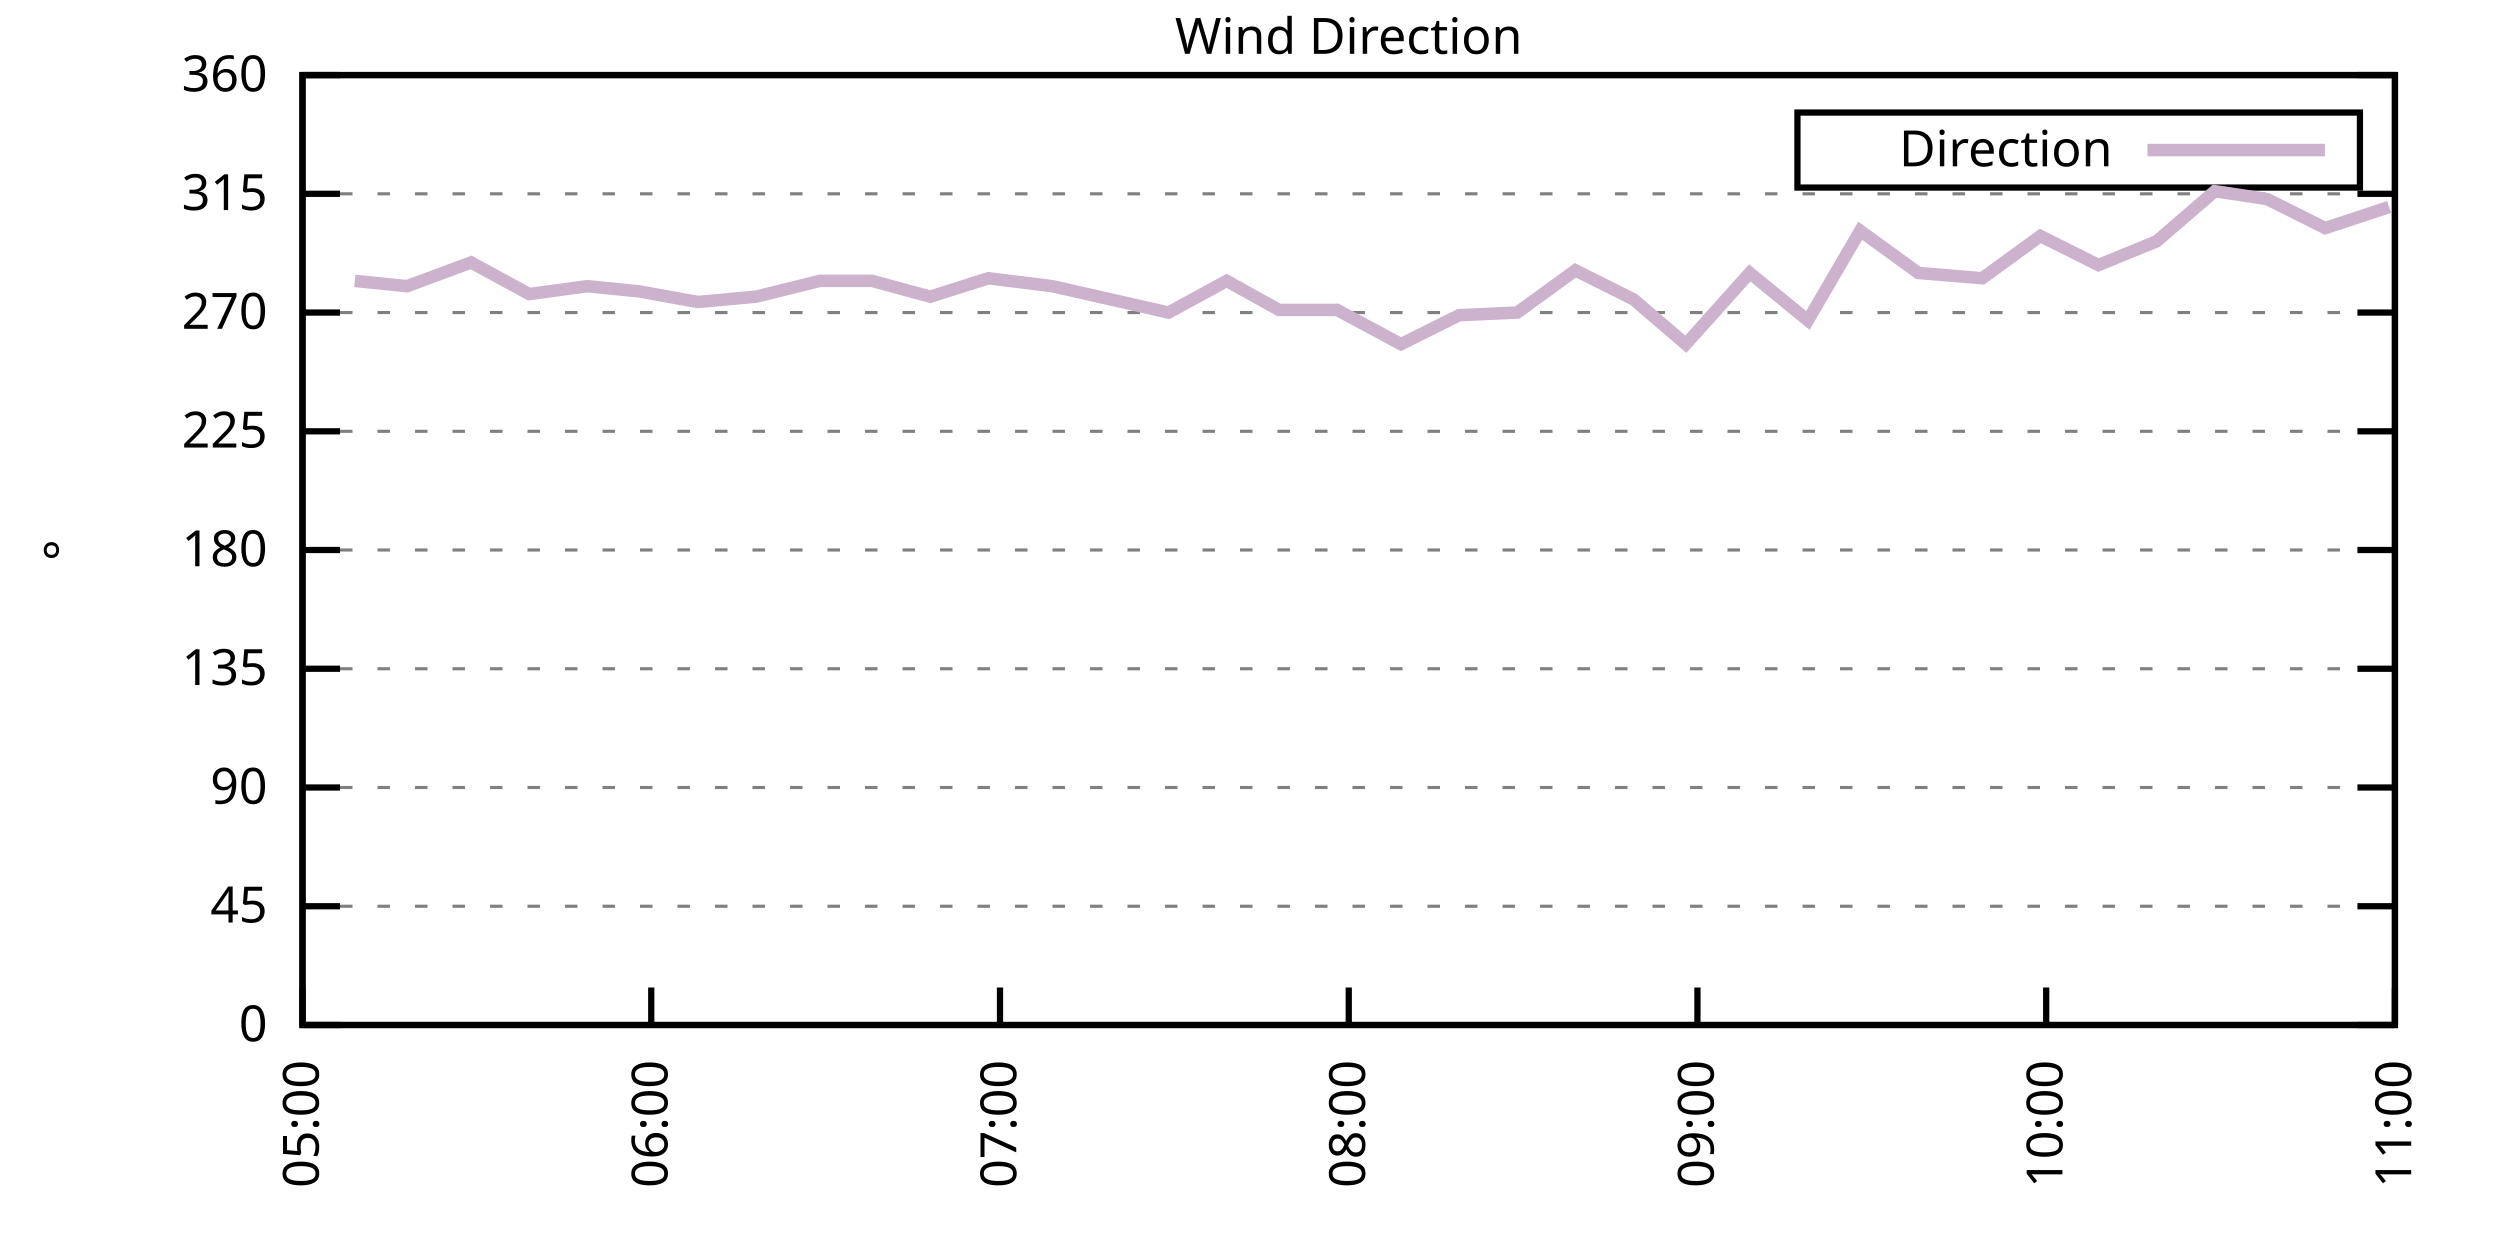
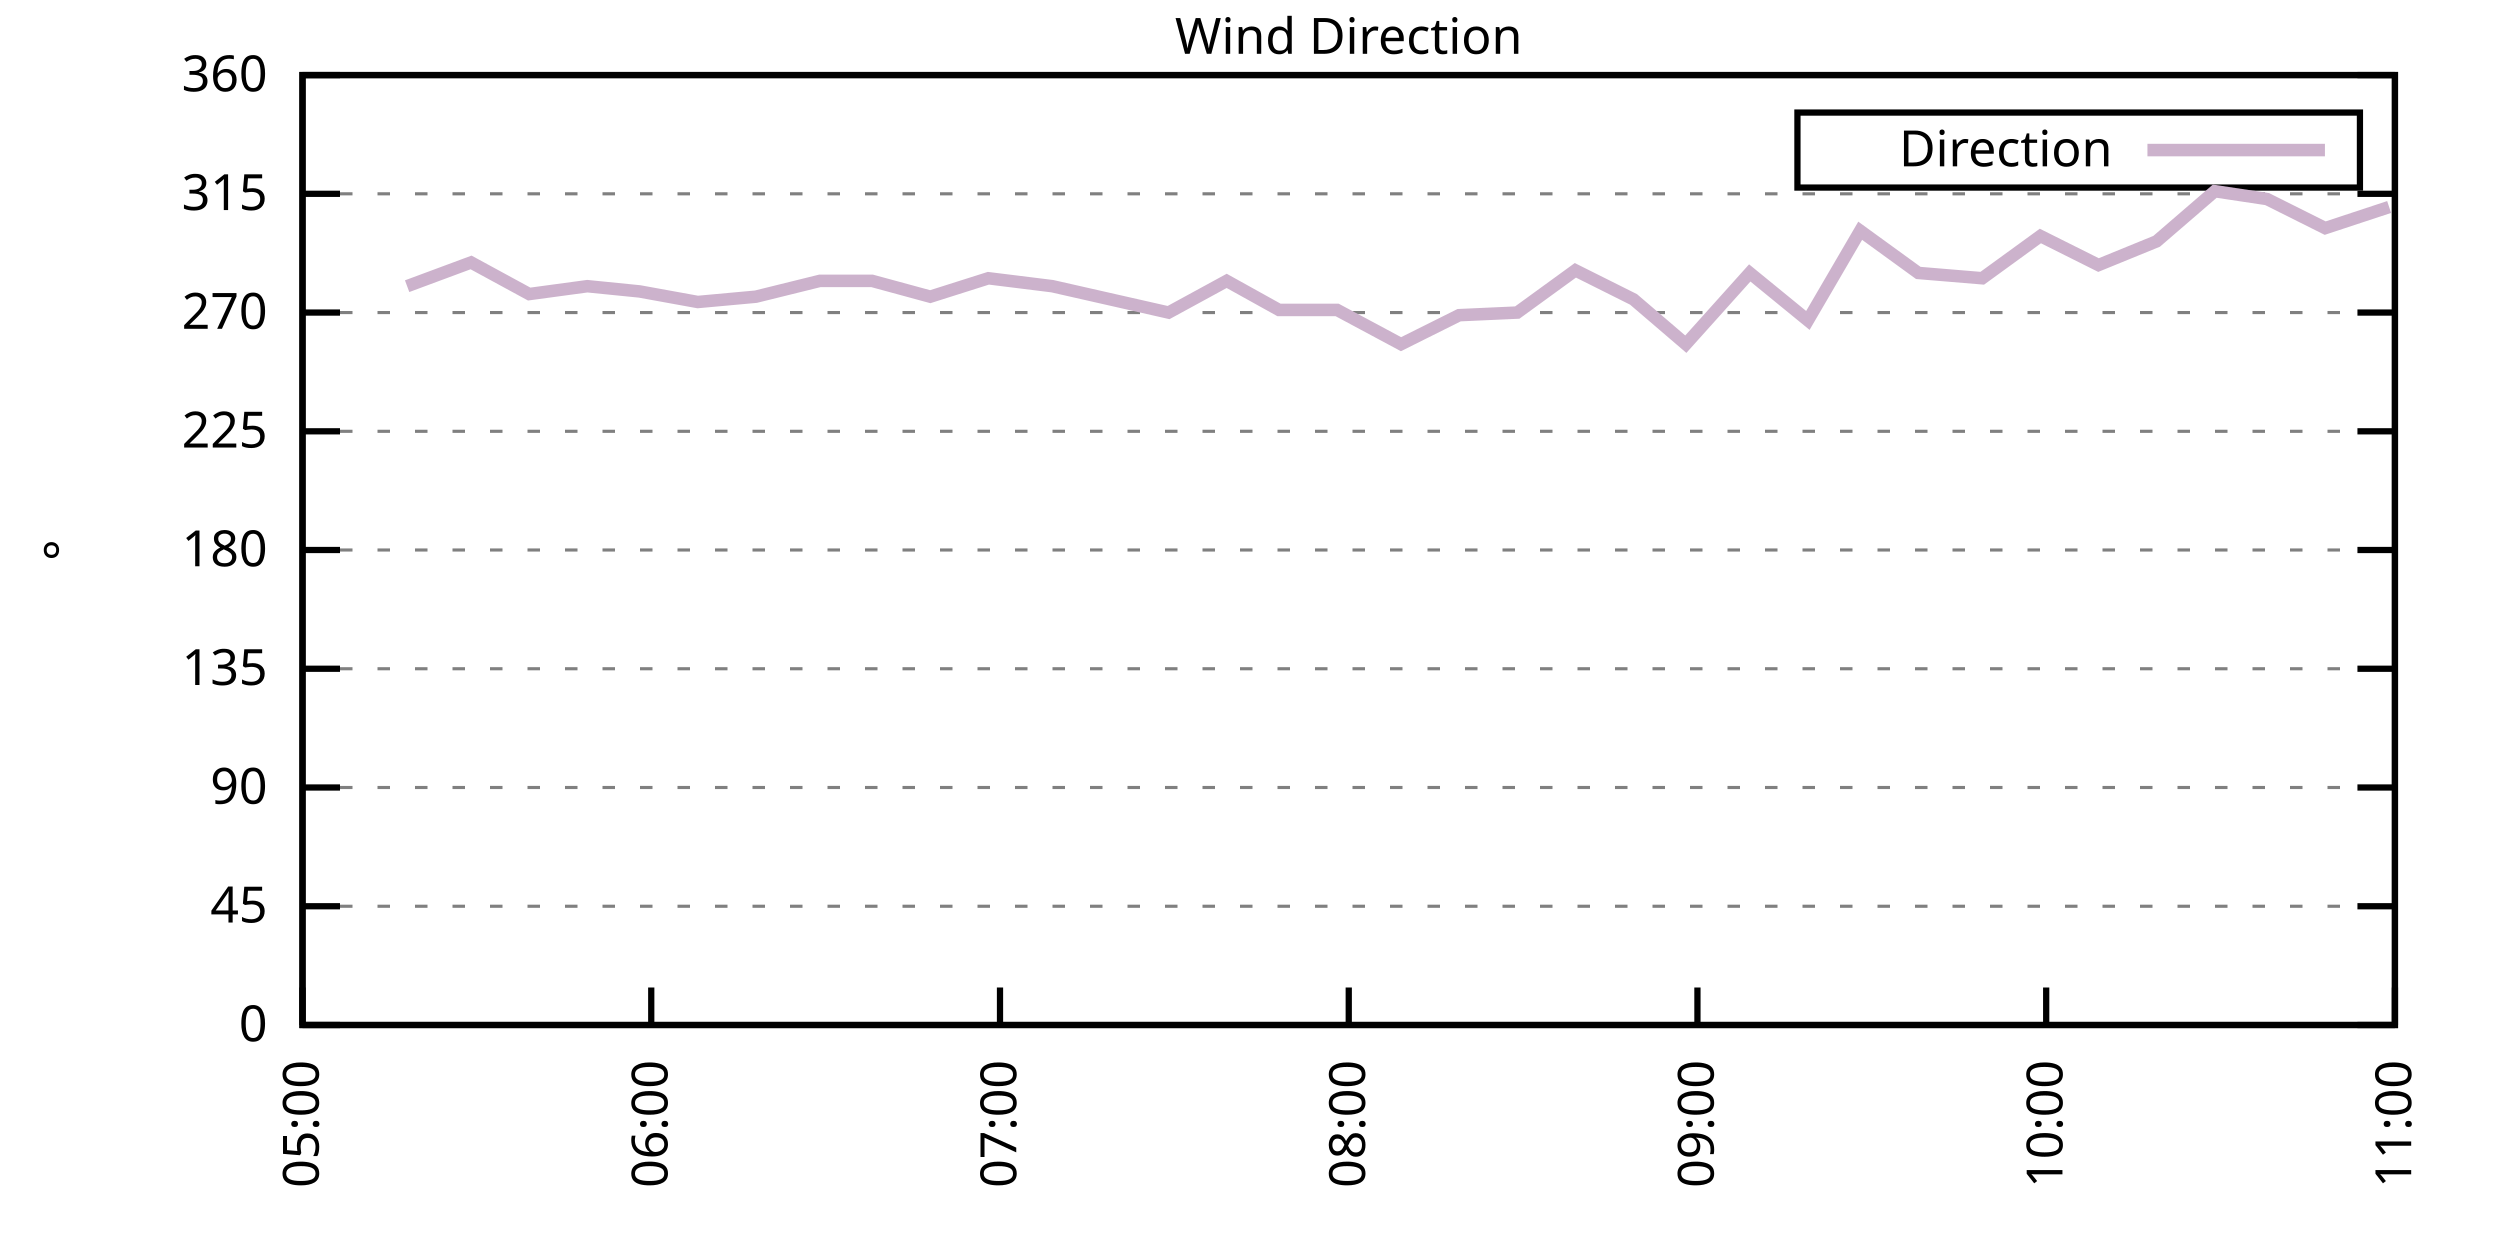
<svg xmlns="http://www.w3.org/2000/svg" xmlns:xlink="http://www.w3.org/1999/xlink" width="400" height="200" viewBox="0 0 400 200">
  <g id="gnuplot_canvas">
    <rect x="0" y="0" width="400" height="200" fill="none" />
    <defs>
      <circle id="gpDot" r="0.5" stroke-width="0.5" stroke="currentColor" />
      <path id="gpPt0" stroke-width="0.333" stroke="currentColor" d="M-1,0 h2 M0,-1 v2" />
      <path id="gpPt1" stroke-width="0.333" stroke="currentColor" d="M-1,-1 L1,1 M1,-1 L-1,1" />
      <path id="gpPt2" stroke-width="0.333" stroke="currentColor" d="M-1,0 L1,0 M0,-1 L0,1 M-1,-1 L1,1 M-1,1 L1,-1" />
      <rect id="gpPt3" stroke-width="0.333" stroke="currentColor" x="-1" y="-1" width="2" height="2" />
      <rect id="gpPt4" stroke-width="0.333" stroke="currentColor" fill="currentColor" x="-1" y="-1" width="2" height="2" />
      <circle id="gpPt5" stroke-width="0.333" stroke="currentColor" cx="0" cy="0" r="1" />
      <use xlink:href="#gpPt5" id="gpPt6" fill="currentColor" stroke="none" />
      <path id="gpPt7" stroke-width="0.333" stroke="currentColor" d="M0,-1.33 L-1.33,0.67 L1.33,0.67 z" />
      <use xlink:href="#gpPt7" id="gpPt8" fill="currentColor" stroke="none" />
      <use xlink:href="#gpPt7" id="gpPt9" stroke="currentColor" transform="rotate(180)" />
      <use xlink:href="#gpPt9" id="gpPt10" fill="currentColor" stroke="none" />
      <use xlink:href="#gpPt3" id="gpPt11" stroke="currentColor" transform="rotate(45)" />
      <use xlink:href="#gpPt11" id="gpPt12" fill="currentColor" stroke="none" />
      <path id="gpPt13" stroke-width="0.333" stroke="currentColor" d="M0,1.330 L1.265,0.411 L0.782,-1.067 L-0.782,-1.076 L-1.265,0.411 z" />
      <use xlink:href="#gpPt13" id="gpPt14" fill="currentColor" stroke="none" />
      <filter id="textbox" filterUnits="objectBoundingBox" x="0" y="0" height="1" width="1">
        <feFlood flood-color="white" flood-opacity="1" result="bgnd" />
        <feComposite in="SourceGraphic" in2="bgnd" operator="atop" />
      </filter>
      <filter id="greybox" filterUnits="objectBoundingBox" x="0" y="0" height="1" width="1">
        <feFlood flood-color="lightgrey" flood-opacity="1" result="grey" />
        <feComposite in="SourceGraphic" in2="grey" operator="atop" />
      </filter>
    </defs>
    <g fill="none" color="white" stroke="currentColor" stroke-width="1.00" stroke-linecap="butt" stroke-linejoin="miter">
</g>
    <g fill="none" color="black" stroke="currentColor" stroke-width="1.00" stroke-linecap="butt" stroke-linejoin="miter">
      <g stroke="none" shape-rendering="crispEdges">
        <polygon fill="rgb(255, 255, 255)" points="48.40,164.00 383.18,164.00 383.18,12.02 48.40,12.02 " />
      </g>
    </g>
    <g fill="none" color="black" stroke="currentColor" stroke-width="1.00" stroke-linecap="butt" stroke-linejoin="miter">
</g>
    <g fill="none" color="black" stroke="black" stroke-width="0.50" stroke-linecap="butt" stroke-linejoin="miter">
</g>
    <g fill="none" color="gray" stroke="currentColor" stroke-width="0.50" stroke-linecap="butt" stroke-linejoin="miter">
      <path stroke="gray" stroke-dasharray="2,4" class="gridline" d="M48.40,164.00 L383.19,164.00  " />
    </g>
    <g fill="none" color="gray" stroke="gray" stroke-width="1.00" stroke-linecap="butt" stroke-linejoin="miter">
</g>
    <g fill="none" color="black" stroke="currentColor" stroke-width="1.00" stroke-linecap="butt" stroke-linejoin="miter">
      <path stroke="black" d="M48.40,164.00 L54.40,164.00 M383.19,164.00 L377.19,164.00  " />
      <g transform="translate(42.80,166.60)" stroke="none" fill="black" font-family="Sans" font-size="8.00" text-anchor="end">
        <text>
          <tspan font-family="Sans"> 0</tspan>
        </text>
      </g>
    </g>
    <g fill="none" color="black" stroke="currentColor" stroke-width="1.00" stroke-linecap="butt" stroke-linejoin="miter">
</g>
    <g fill="none" color="black" stroke="black" stroke-width="0.50" stroke-linecap="butt" stroke-linejoin="miter">
</g>
    <g fill="none" color="gray" stroke="currentColor" stroke-width="0.50" stroke-linecap="butt" stroke-linejoin="miter">
      <path stroke="gray" stroke-dasharray="2,4" class="gridline" d="M48.40,145.00 L383.19,145.00  " />
    </g>
    <g fill="none" color="gray" stroke="gray" stroke-width="1.00" stroke-linecap="butt" stroke-linejoin="miter">
</g>
    <g fill="none" color="black" stroke="currentColor" stroke-width="1.00" stroke-linecap="butt" stroke-linejoin="miter">
      <path stroke="black" d="M48.40,145.00 L54.40,145.00 M383.19,145.00 L377.19,145.00  " />
      <g transform="translate(42.80,147.60)" stroke="none" fill="black" font-family="Sans" font-size="8.00" text-anchor="end">
        <text>
          <tspan font-family="Sans"> 45</tspan>
        </text>
      </g>
    </g>
    <g fill="none" color="black" stroke="currentColor" stroke-width="1.00" stroke-linecap="butt" stroke-linejoin="miter">
</g>
    <g fill="none" color="black" stroke="black" stroke-width="0.50" stroke-linecap="butt" stroke-linejoin="miter">
</g>
    <g fill="none" color="gray" stroke="currentColor" stroke-width="0.50" stroke-linecap="butt" stroke-linejoin="miter">
      <path stroke="gray" stroke-dasharray="2,4" class="gridline" d="M48.40,126.00 L383.19,126.00  " />
    </g>
    <g fill="none" color="gray" stroke="gray" stroke-width="1.00" stroke-linecap="butt" stroke-linejoin="miter">
</g>
    <g fill="none" color="black" stroke="currentColor" stroke-width="1.00" stroke-linecap="butt" stroke-linejoin="miter">
      <path stroke="black" d="M48.40,126.00 L54.40,126.00 M383.19,126.00 L377.19,126.00  " />
      <g transform="translate(42.80,128.60)" stroke="none" fill="black" font-family="Sans" font-size="8.00" text-anchor="end">
        <text>
          <tspan font-family="Sans"> 90</tspan>
        </text>
      </g>
    </g>
    <g fill="none" color="black" stroke="currentColor" stroke-width="1.00" stroke-linecap="butt" stroke-linejoin="miter">
</g>
    <g fill="none" color="black" stroke="black" stroke-width="0.50" stroke-linecap="butt" stroke-linejoin="miter">
</g>
    <g fill="none" color="gray" stroke="currentColor" stroke-width="0.50" stroke-linecap="butt" stroke-linejoin="miter">
      <path stroke="gray" stroke-dasharray="2,4" class="gridline" d="M48.40,107.00 L383.19,107.00  " />
    </g>
    <g fill="none" color="gray" stroke="gray" stroke-width="1.00" stroke-linecap="butt" stroke-linejoin="miter">
</g>
    <g fill="none" color="black" stroke="currentColor" stroke-width="1.00" stroke-linecap="butt" stroke-linejoin="miter">
      <path stroke="black" d="M48.40,107.00 L54.40,107.00 M383.19,107.00 L377.19,107.00  " />
      <g transform="translate(42.80,109.60)" stroke="none" fill="black" font-family="Sans" font-size="8.00" text-anchor="end">
        <text>
          <tspan font-family="Sans"> 135</tspan>
        </text>
      </g>
    </g>
    <g fill="none" color="black" stroke="currentColor" stroke-width="1.00" stroke-linecap="butt" stroke-linejoin="miter">
</g>
    <g fill="none" color="black" stroke="black" stroke-width="0.50" stroke-linecap="butt" stroke-linejoin="miter">
</g>
    <g fill="none" color="gray" stroke="currentColor" stroke-width="0.50" stroke-linecap="butt" stroke-linejoin="miter">
      <path stroke="gray" stroke-dasharray="2,4" class="gridline" d="M48.40,88.00 L383.19,88.00  " />
    </g>
    <g fill="none" color="gray" stroke="gray" stroke-width="1.00" stroke-linecap="butt" stroke-linejoin="miter">
</g>
    <g fill="none" color="black" stroke="currentColor" stroke-width="1.00" stroke-linecap="butt" stroke-linejoin="miter">
      <path stroke="black" d="M48.40,88.00 L54.40,88.00 M383.19,88.00 L377.19,88.00  " />
      <g transform="translate(42.80,90.60)" stroke="none" fill="black" font-family="Sans" font-size="8.00" text-anchor="end">
        <text>
          <tspan font-family="Sans"> 180</tspan>
        </text>
      </g>
    </g>
    <g fill="none" color="black" stroke="currentColor" stroke-width="1.00" stroke-linecap="butt" stroke-linejoin="miter">
</g>
    <g fill="none" color="black" stroke="black" stroke-width="0.50" stroke-linecap="butt" stroke-linejoin="miter">
</g>
    <g fill="none" color="gray" stroke="currentColor" stroke-width="0.50" stroke-linecap="butt" stroke-linejoin="miter">
      <path stroke="gray" stroke-dasharray="2,4" class="gridline" d="M48.40,69.01 L383.19,69.01  " />
    </g>
    <g fill="none" color="gray" stroke="gray" stroke-width="1.00" stroke-linecap="butt" stroke-linejoin="miter">
</g>
    <g fill="none" color="black" stroke="currentColor" stroke-width="1.00" stroke-linecap="butt" stroke-linejoin="miter">
      <path stroke="black" d="M48.40,69.01 L54.40,69.01 M383.19,69.01 L377.19,69.01  " />
      <g transform="translate(42.80,71.61)" stroke="none" fill="black" font-family="Sans" font-size="8.00" text-anchor="end">
        <text>
          <tspan font-family="Sans"> 225</tspan>
        </text>
      </g>
    </g>
    <g fill="none" color="black" stroke="currentColor" stroke-width="1.00" stroke-linecap="butt" stroke-linejoin="miter">
</g>
    <g fill="none" color="black" stroke="black" stroke-width="0.50" stroke-linecap="butt" stroke-linejoin="miter">
</g>
    <g fill="none" color="gray" stroke="currentColor" stroke-width="0.50" stroke-linecap="butt" stroke-linejoin="miter">
      <path stroke="gray" stroke-dasharray="2,4" class="gridline" d="M48.40,50.01 L383.19,50.01  " />
    </g>
    <g fill="none" color="gray" stroke="gray" stroke-width="1.00" stroke-linecap="butt" stroke-linejoin="miter">
</g>
    <g fill="none" color="black" stroke="currentColor" stroke-width="1.00" stroke-linecap="butt" stroke-linejoin="miter">
      <path stroke="black" d="M48.40,50.01 L54.40,50.01 M383.19,50.01 L377.19,50.01  " />
      <g transform="translate(42.80,52.61)" stroke="none" fill="black" font-family="Sans" font-size="8.00" text-anchor="end">
        <text>
          <tspan font-family="Sans"> 270</tspan>
        </text>
      </g>
    </g>
    <g fill="none" color="black" stroke="currentColor" stroke-width="1.00" stroke-linecap="butt" stroke-linejoin="miter">
</g>
    <g fill="none" color="black" stroke="black" stroke-width="0.50" stroke-linecap="butt" stroke-linejoin="miter">
</g>
    <g fill="none" color="gray" stroke="currentColor" stroke-width="0.50" stroke-linecap="butt" stroke-linejoin="miter">
      <path stroke="gray" stroke-dasharray="2,4" class="gridline" d="M48.40,31.01 L383.19,31.01  " />
    </g>
    <g fill="none" color="gray" stroke="gray" stroke-width="1.00" stroke-linecap="butt" stroke-linejoin="miter">
</g>
    <g fill="none" color="black" stroke="currentColor" stroke-width="1.00" stroke-linecap="butt" stroke-linejoin="miter">
      <path stroke="black" d="M48.40,31.01 L54.40,31.01 M383.19,31.01 L377.19,31.01  " />
      <g transform="translate(42.80,33.61)" stroke="none" fill="black" font-family="Sans" font-size="8.00" text-anchor="end">
        <text>
          <tspan font-family="Sans"> 315</tspan>
        </text>
      </g>
    </g>
    <g fill="none" color="black" stroke="currentColor" stroke-width="1.00" stroke-linecap="butt" stroke-linejoin="miter">
</g>
    <g fill="none" color="black" stroke="black" stroke-width="0.50" stroke-linecap="butt" stroke-linejoin="miter">
</g>
    <g fill="none" color="gray" stroke="currentColor" stroke-width="0.50" stroke-linecap="butt" stroke-linejoin="miter">
      <path stroke="gray" stroke-dasharray="2,4" class="gridline" d="M48.40,12.01 L383.19,12.01  " />
    </g>
    <g fill="none" color="gray" stroke="gray" stroke-width="1.00" stroke-linecap="butt" stroke-linejoin="miter">
</g>
    <g fill="none" color="black" stroke="currentColor" stroke-width="1.00" stroke-linecap="butt" stroke-linejoin="miter">
      <path stroke="black" d="M48.40,12.01 L54.40,12.01 M383.19,12.01 L377.19,12.01  " />
      <g transform="translate(42.80,14.61)" stroke="none" fill="black" font-family="Sans" font-size="8.00" text-anchor="end">
        <text>
          <tspan font-family="Sans"> 360</tspan>
        </text>
      </g>
    </g>
    <g fill="none" color="black" stroke="currentColor" stroke-width="1.00" stroke-linecap="butt" stroke-linejoin="miter">
      <path stroke="black" d="M48.40,164.00 L48.40,158.00  " />
      <g transform="translate(51.00,169.60) rotate(270.00)" stroke="none" fill="black" font-family="Sans" font-size="8.00" text-anchor="end">
        <text>
          <tspan font-family="Sans">05:00</tspan>
        </text>
      </g>
    </g>
    <g fill="none" color="black" stroke="currentColor" stroke-width="1.00" stroke-linecap="butt" stroke-linejoin="miter">
      <path stroke="black" d="M104.20,164.00 L104.20,158.00  " />
      <g transform="translate(106.80,169.60) rotate(270.00)" stroke="none" fill="black" font-family="Sans" font-size="8.00" text-anchor="end">
        <text>
          <tspan font-family="Sans">06:00</tspan>
        </text>
      </g>
    </g>
    <g fill="none" color="black" stroke="currentColor" stroke-width="1.00" stroke-linecap="butt" stroke-linejoin="miter">
      <path stroke="black" d="M160.00,164.00 L160.00,158.00  " />
      <g transform="translate(162.60,169.60) rotate(270.00)" stroke="none" fill="black" font-family="Sans" font-size="8.00" text-anchor="end">
        <text>
          <tspan font-family="Sans">07:00</tspan>
        </text>
      </g>
    </g>
    <g fill="none" color="black" stroke="currentColor" stroke-width="1.00" stroke-linecap="butt" stroke-linejoin="miter">
      <path stroke="black" d="M215.80,164.00 L215.80,158.00  " />
      <g transform="translate(218.40,169.60) rotate(270.00)" stroke="none" fill="black" font-family="Sans" font-size="8.00" text-anchor="end">
        <text>
          <tspan font-family="Sans">08:00</tspan>
        </text>
      </g>
    </g>
    <g fill="none" color="black" stroke="currentColor" stroke-width="1.00" stroke-linecap="butt" stroke-linejoin="miter">
      <path stroke="black" d="M271.59,164.00 L271.59,158.00  " />
      <g transform="translate(274.19,169.60) rotate(270.00)" stroke="none" fill="black" font-family="Sans" font-size="8.00" text-anchor="end">
        <text>
          <tspan font-family="Sans">09:00</tspan>
        </text>
      </g>
    </g>
    <g fill="none" color="black" stroke="currentColor" stroke-width="1.00" stroke-linecap="butt" stroke-linejoin="miter">
      <path stroke="black" d="M327.39,164.00 L327.39,158.00  " />
      <g transform="translate(329.99,169.60) rotate(270.00)" stroke="none" fill="black" font-family="Sans" font-size="8.00" text-anchor="end">
        <text>
          <tspan font-family="Sans">10:00</tspan>
        </text>
      </g>
    </g>
    <g fill="none" color="black" stroke="currentColor" stroke-width="1.00" stroke-linecap="butt" stroke-linejoin="miter">
      <path stroke="black" d="M383.19,164.00 L383.19,158.00  " />
      <g transform="translate(385.79,169.60) rotate(270.00)" stroke="none" fill="black" font-family="Sans" font-size="8.00" text-anchor="end">
        <text>
          <tspan font-family="Sans">11:00</tspan>
        </text>
      </g>
    </g>
    <g fill="none" color="black" stroke="currentColor" stroke-width="1.00" stroke-linecap="butt" stroke-linejoin="miter">
</g>
    <g fill="none" color="black" stroke="currentColor" stroke-width="1.00" stroke-linecap="butt" stroke-linejoin="miter">
      <path stroke="black" d="M48.40,12.01 L48.40,164.00 L383.19,164.00 L383.19,12.01 L48.40,12.01 Z  " />
    </g>
    <g fill="none" color="black" stroke="currentColor" stroke-width="1.00" stroke-linecap="butt" stroke-linejoin="miter">
</g>
    <g fill="none" color="black" stroke="currentColor" stroke-width="1.00" stroke-linecap="butt" stroke-linejoin="miter">
      <path stroke="black" d="M287.59,30.01 L287.59,18.01 L377.59,18.01 L377.59,30.01 L287.59,30.01 Z  " />
    </g>
    <g id="Wind_direction_plot_1">
      <g fill="none" color="white" stroke="black" stroke-width="2.00" stroke-linecap="butt" stroke-linejoin="miter">
</g>
      <g fill="none" color="black" stroke="currentColor" stroke-width="2.00" stroke-linecap="butt" stroke-linejoin="miter">
        <g transform="translate(337.99,26.61)" stroke="none" fill="black" font-family="Sans" font-size="8.00" text-anchor="end">
          <text>
            <tspan font-family="Sans">Direction</tspan>
          </text>
        </g>
      </g>
      <g fill="none" color="black" stroke="currentColor" stroke-width="2.00" stroke-linecap="butt" stroke-linejoin="miter">
-         <path stroke="rgb(204, 178, 204)" d="M343.59,24.01 L371.99,24.01 M56.77,44.94 L65.14,45.79 L75.37,41.99 L84.67,47.05 L93.97,45.79 L102.34,46.63   L111.64,48.32 L120.94,47.47 L131.17,44.94 L139.54,44.94 L148.84,47.47 L158.14,44.52 L168.37,45.79 L177.67,47.90   L186.97,50.01 L196.27,44.94 L204.64,49.59 L213.94,49.59 L224.16,55.07 L233.46,50.43 L242.76,50.01 L252.06,43.25   L261.36,47.90 L269.73,55.07 L279.96,43.67 L289.26,51.27 L297.63,36.92 L306.93,43.67 L317.16,44.52 L326.46,37.76   L335.76,42.41 L345.06,38.61 L354.36,30.59 L362.73,31.85 L372.03,36.50 L382.26,33.12  " />
+         <path stroke="rgb(204, 178, 204)" d="M343.59,24.01 L371.99,24.01 M65.14,45.79 L75.37,41.99 L84.67,47.05 L93.97,45.79 L102.34,46.63 L111.64,48.32   L120.94,47.47 L131.17,44.94 L139.54,44.94 L148.84,47.47 L158.14,44.52 L168.37,45.79 L177.67,47.90 L186.97,50.01   L196.27,44.94 L204.64,49.59 L213.94,49.59 L224.16,55.07 L233.46,50.43 L242.76,50.01 L252.06,43.25 L261.36,47.90   L269.73,55.07 L279.96,43.67 L289.26,51.27 L297.63,36.92 L306.93,43.67 L317.16,44.52 L326.46,37.76 L335.76,42.41   L345.06,38.61 L354.36,30.59 L362.73,31.85 L372.03,36.50 L382.26,33.12  " />
      </g>
    </g>
    <g fill="none" color="black" stroke="currentColor" stroke-width="2.00" stroke-linecap="butt" stroke-linejoin="miter">
</g>
    <g fill="none" color="black" stroke="black" stroke-width="1.00" stroke-linecap="butt" stroke-linejoin="miter">
</g>
    <g fill="none" color="black" stroke="currentColor" stroke-width="1.00" stroke-linecap="butt" stroke-linejoin="miter">
      <path stroke="black" d="M48.40,12.01 L48.40,164.00 L383.19,164.00 L383.19,12.01 L48.40,12.01 Z  " />
      <g transform="translate(12.80,88.01) rotate(270.00)" stroke="none" fill="black" font-family="Sans" font-size="8.00" text-anchor="middle">
        <text>
          <tspan font-family="Sans">°</tspan>
        </text>
      </g>
    </g>
    <g fill="none" color="black" stroke="currentColor" stroke-width="1.00" stroke-linecap="butt" stroke-linejoin="miter">
</g>
    <g fill="none" color="black" stroke="currentColor" stroke-width="1.00" stroke-linecap="butt" stroke-linejoin="miter">
      <g transform="translate(215.79,8.61)" stroke="none" fill="black" font-family="Sans" font-size="8.00" text-anchor="middle">
        <text>
          <tspan font-family="Sans">Wind Direction</tspan>
        </text>
      </g>
    </g>
    <g fill="none" color="black" stroke="currentColor" stroke-width="1.00" stroke-linecap="butt" stroke-linejoin="miter">
</g>
  </g>
</svg>
